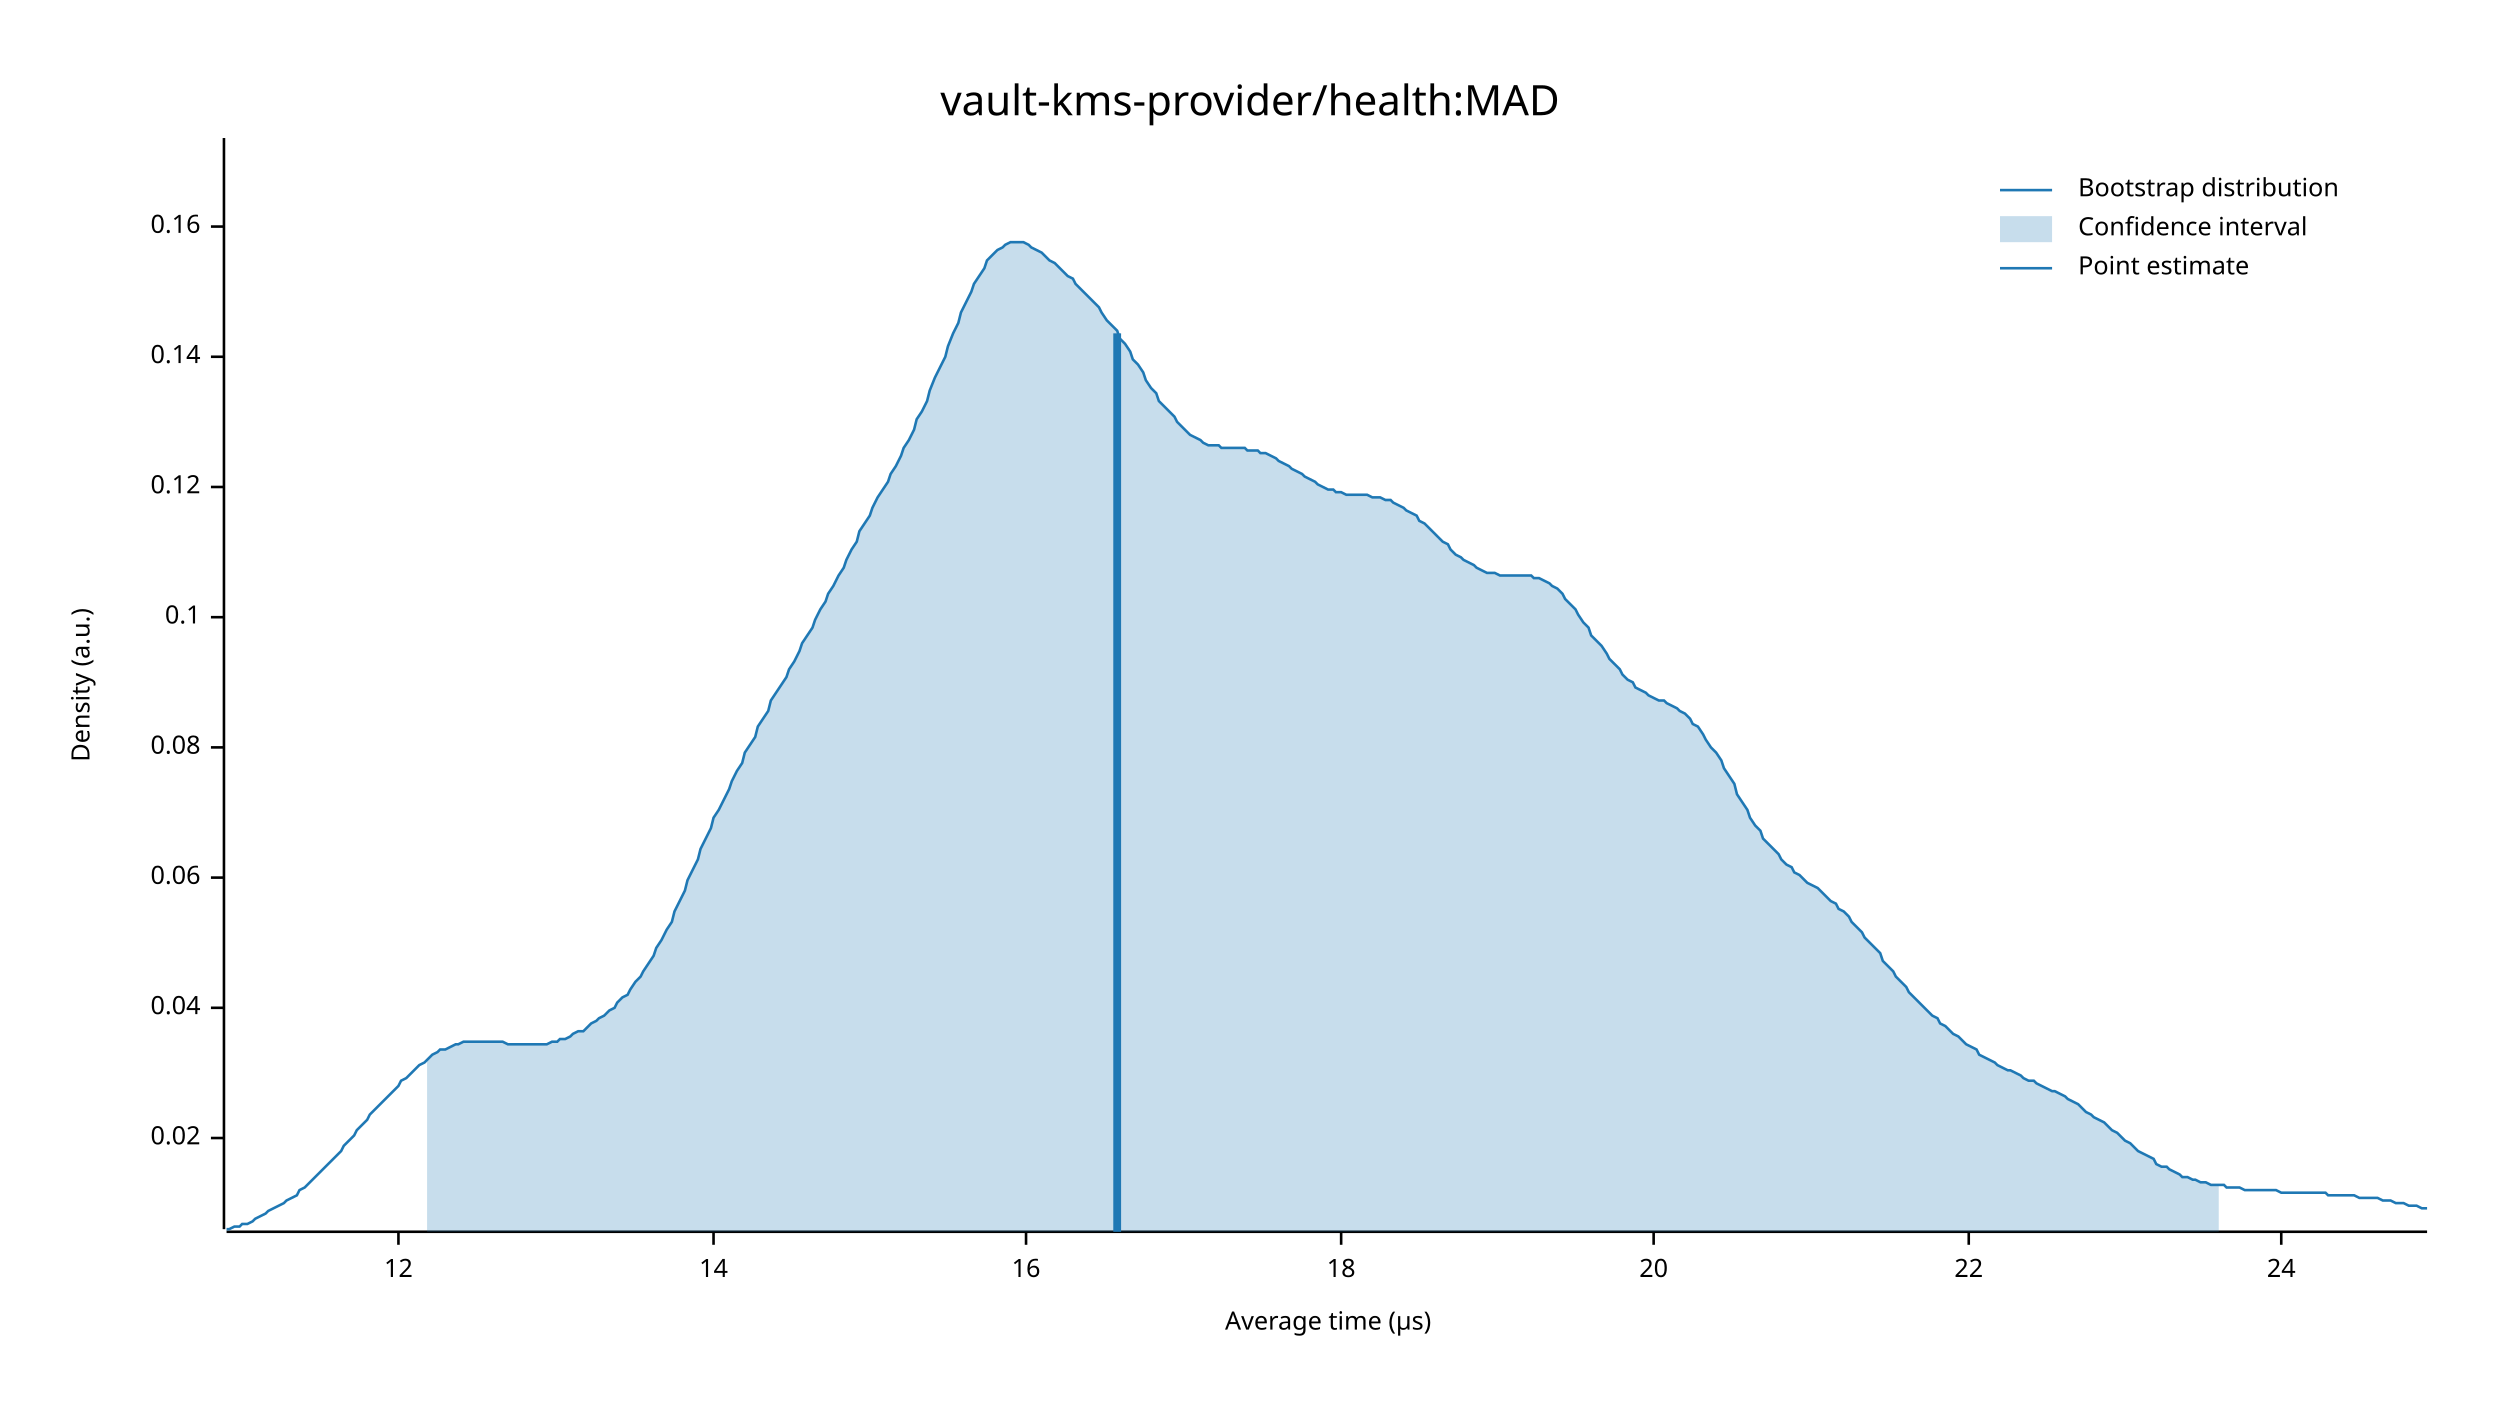
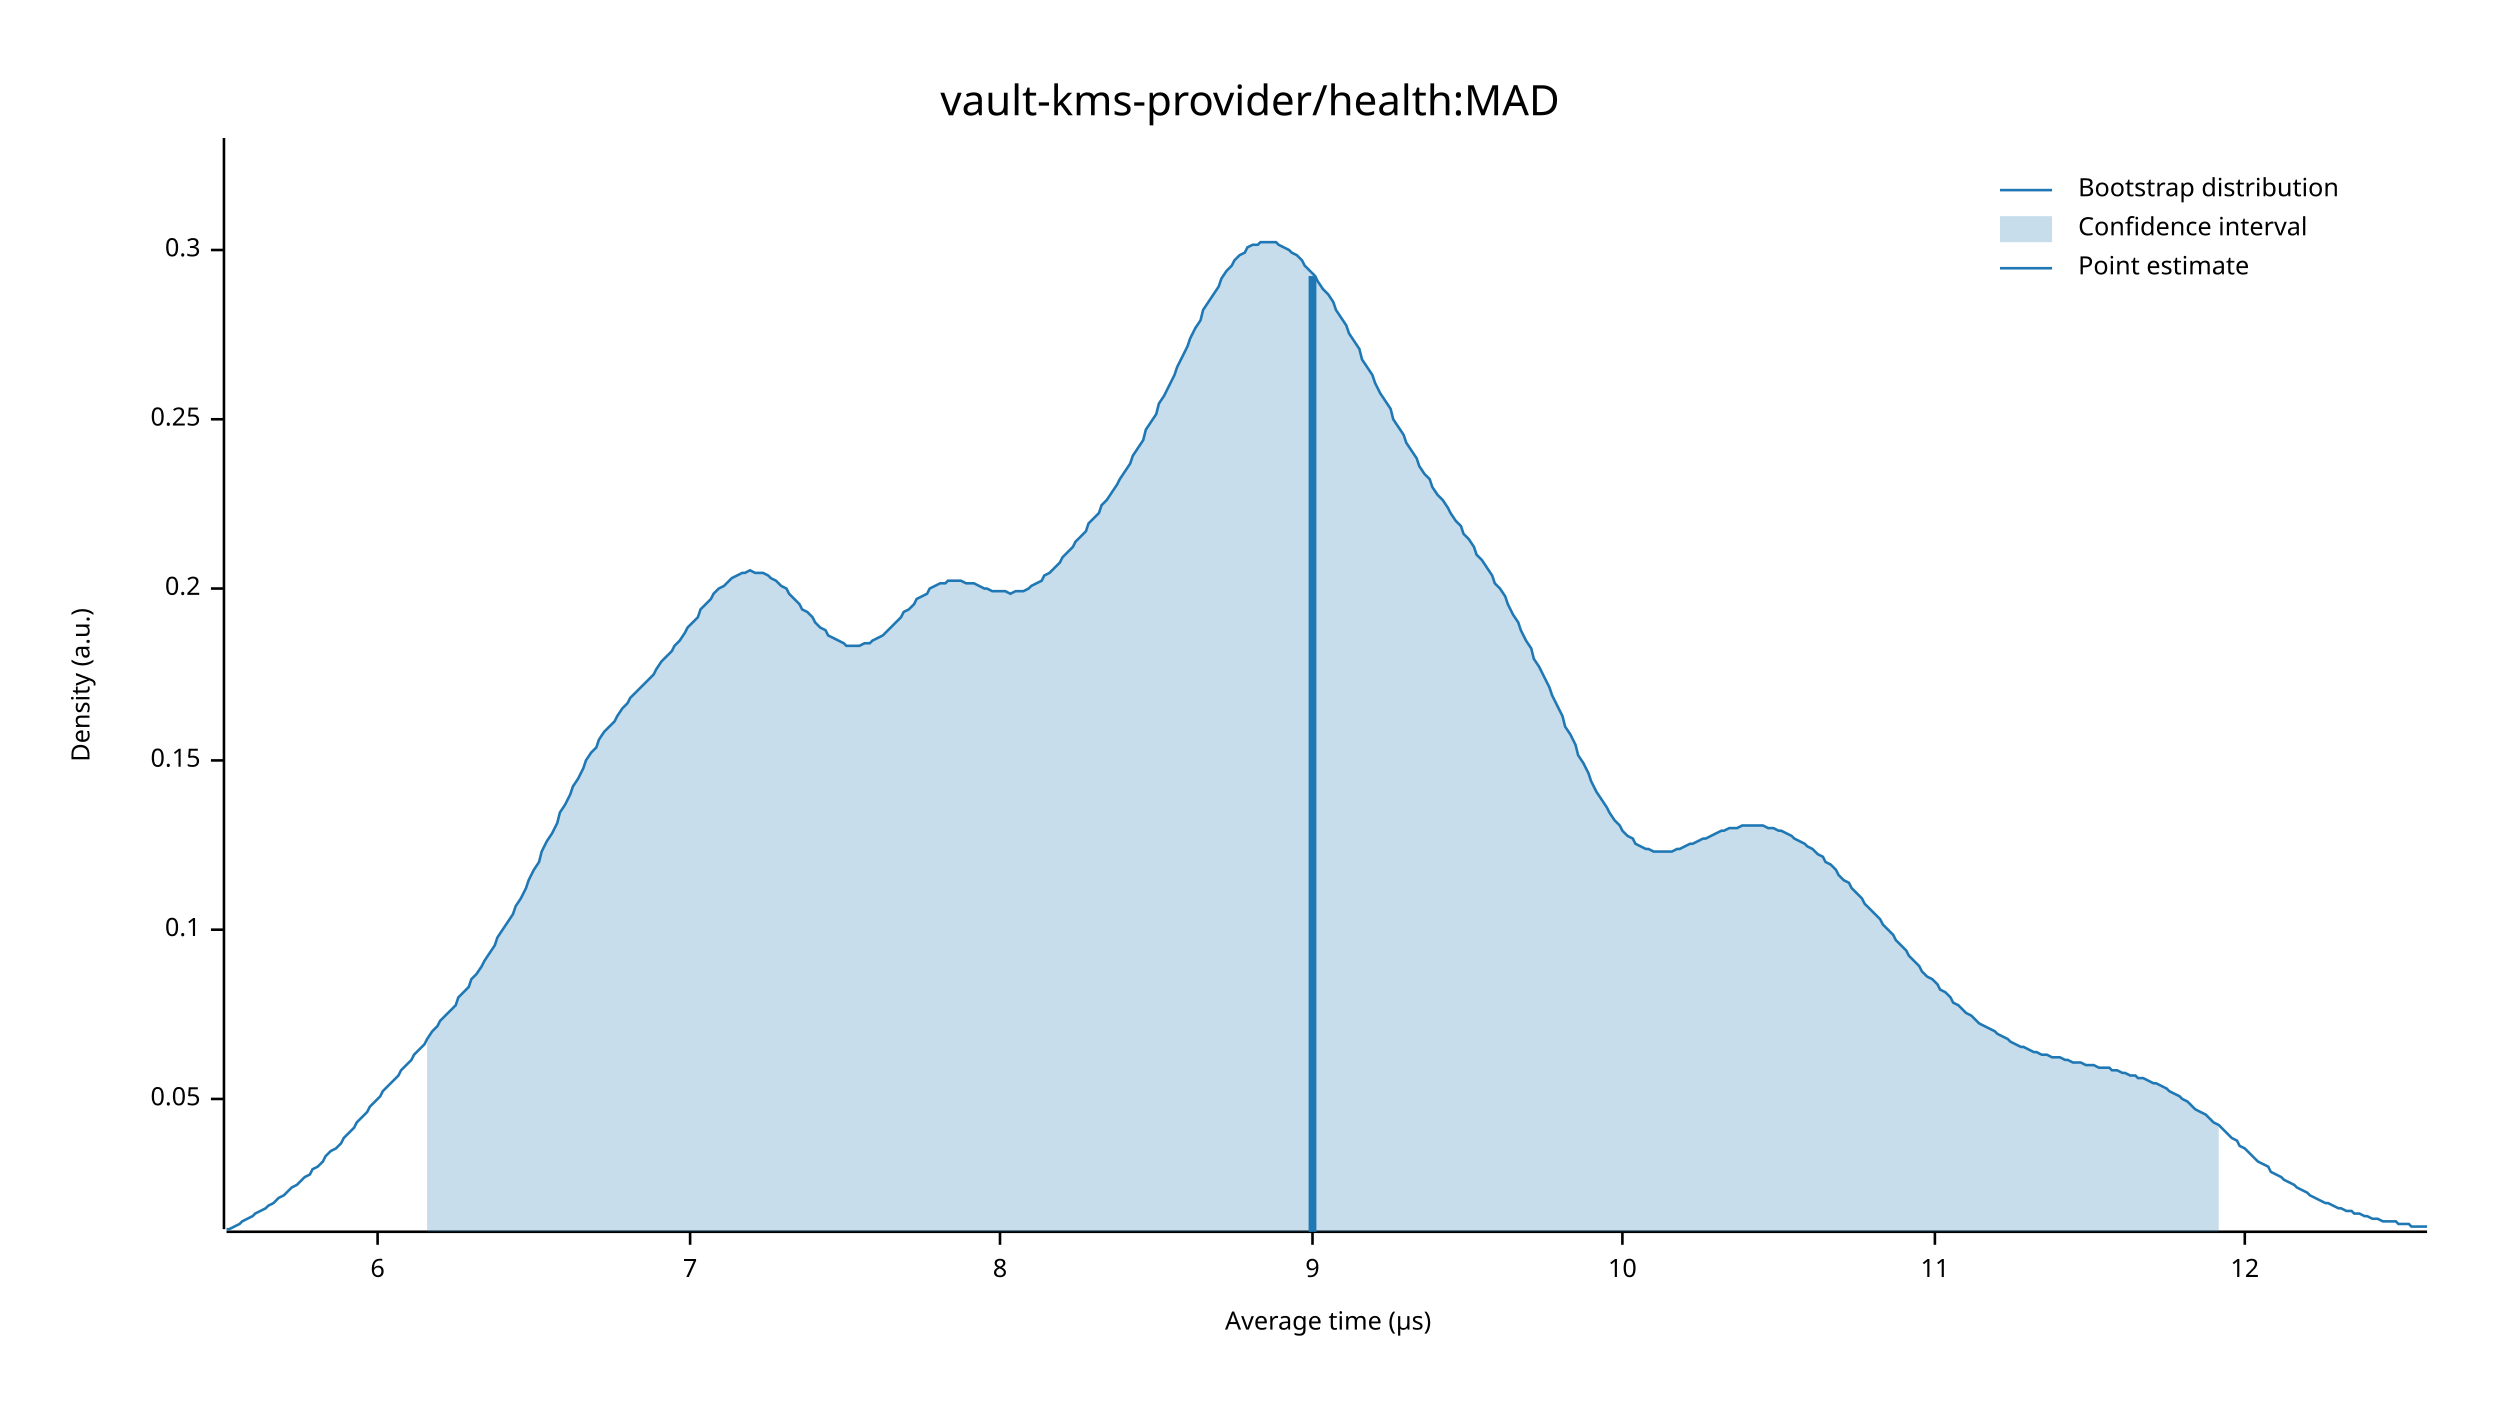
<svg xmlns="http://www.w3.org/2000/svg" width="960" height="540" viewBox="0 0 960 540">
  <text x="480" y="32" dy="0.76em" text-anchor="middle" font-family="sans-serif" font-size="16.129" opacity="1" fill="#000000">
vault-kms-provider/health:MAD
</text>
  <text x="27" y="263" dy="0.76em" text-anchor="middle" font-family="sans-serif" font-size="9.677" opacity="1" fill="#000000" transform="rotate(270, 27, 263)">
Density (a.u.)
</text>
  <text x="510" y="513" dy="-0.5ex" text-anchor="middle" font-family="sans-serif" font-size="9.677" opacity="1" fill="#000000">
Average time (µs)
</text>
  <polyline fill="none" opacity="1" stroke="#000000" stroke-width="1" points="86,53 86,472 " />
-   <text x="77" y="437" dy="0.5ex" text-anchor="end" font-family="sans-serif" font-size="9.677" opacity="1" fill="#000000">
- 0.02
+   <text x="77" y="422" dy="0.5ex" text-anchor="end" font-family="sans-serif" font-size="9.677" opacity="1" fill="#000000">
+ 0.05
</text>
-   <polyline fill="none" opacity="1" stroke="#000000" stroke-width="1" points="81,437 86,437 " />
-   <text x="77" y="387" dy="0.5ex" text-anchor="end" font-family="sans-serif" font-size="9.677" opacity="1" fill="#000000">
- 0.04
- </text>
-   <polyline fill="none" opacity="1" stroke="#000000" stroke-width="1" points="81,387 86,387 " />
-   <text x="77" y="337" dy="0.5ex" text-anchor="end" font-family="sans-serif" font-size="9.677" opacity="1" fill="#000000">
- 0.06
- </text>
-   <polyline fill="none" opacity="1" stroke="#000000" stroke-width="1" points="81,337 86,337 " />
-   <text x="77" y="287" dy="0.5ex" text-anchor="end" font-family="sans-serif" font-size="9.677" opacity="1" fill="#000000">
- 0.08
- </text>
-   <polyline fill="none" opacity="1" stroke="#000000" stroke-width="1" points="81,287 86,287 " />
-   <text x="77" y="237" dy="0.5ex" text-anchor="end" font-family="sans-serif" font-size="9.677" opacity="1" fill="#000000">
+   <polyline fill="none" opacity="1" stroke="#000000" stroke-width="1" points="81,422 86,422 " />
+   <text x="77" y="357" dy="0.5ex" text-anchor="end" font-family="sans-serif" font-size="9.677" opacity="1" fill="#000000">
0.1
</text>
-   <polyline fill="none" opacity="1" stroke="#000000" stroke-width="1" points="81,237 86,237 " />
-   <text x="77" y="187" dy="0.5ex" text-anchor="end" font-family="sans-serif" font-size="9.677" opacity="1" fill="#000000">
- 0.12
+   <polyline fill="none" opacity="1" stroke="#000000" stroke-width="1" points="81,357 86,357 " />
+   <text x="77" y="292" dy="0.5ex" text-anchor="end" font-family="sans-serif" font-size="9.677" opacity="1" fill="#000000">
+ 0.15
</text>
-   <polyline fill="none" opacity="1" stroke="#000000" stroke-width="1" points="81,187 86,187 " />
-   <text x="77" y="137" dy="0.5ex" text-anchor="end" font-family="sans-serif" font-size="9.677" opacity="1" fill="#000000">
- 0.14
+   <polyline fill="none" opacity="1" stroke="#000000" stroke-width="1" points="81,292 86,292 " />
+   <text x="77" y="226" dy="0.5ex" text-anchor="end" font-family="sans-serif" font-size="9.677" opacity="1" fill="#000000">
+ 0.2
</text>
-   <polyline fill="none" opacity="1" stroke="#000000" stroke-width="1" points="81,137 86,137 " />
-   <text x="77" y="87" dy="0.5ex" text-anchor="end" font-family="sans-serif" font-size="9.677" opacity="1" fill="#000000">
- 0.16
+   <polyline fill="none" opacity="1" stroke="#000000" stroke-width="1" points="81,226 86,226 " />
+   <text x="77" y="161" dy="0.5ex" text-anchor="end" font-family="sans-serif" font-size="9.677" opacity="1" fill="#000000">
+ 0.25
</text>
-   <polyline fill="none" opacity="1" stroke="#000000" stroke-width="1" points="81,87 86,87 " />
+   <polyline fill="none" opacity="1" stroke="#000000" stroke-width="1" points="81,161 86,161 " />
+   <text x="77" y="96" dy="0.5ex" text-anchor="end" font-family="sans-serif" font-size="9.677" opacity="1" fill="#000000">
+ 0.3
+ </text>
+   <polyline fill="none" opacity="1" stroke="#000000" stroke-width="1" points="81,96 86,96 " />
  <polyline fill="none" opacity="1" stroke="#000000" stroke-width="1" points="87,473 932,473 " />
-   <text x="153" y="483" dy="0.76em" text-anchor="middle" font-family="sans-serif" font-size="9.677" opacity="1" fill="#000000">
+   <text x="145" y="483" dy="0.76em" text-anchor="middle" font-family="sans-serif" font-size="9.677" opacity="1" fill="#000000">
+ 6
+ </text>
+   <polyline fill="none" opacity="1" stroke="#000000" stroke-width="1" points="145,473 145,478 " />
+   <text x="265" y="483" dy="0.76em" text-anchor="middle" font-family="sans-serif" font-size="9.677" opacity="1" fill="#000000">
+ 7
+ </text>
+   <polyline fill="none" opacity="1" stroke="#000000" stroke-width="1" points="265,473 265,478 " />
+   <text x="384" y="483" dy="0.76em" text-anchor="middle" font-family="sans-serif" font-size="9.677" opacity="1" fill="#000000">
+ 8
+ </text>
+   <polyline fill="none" opacity="1" stroke="#000000" stroke-width="1" points="384,473 384,478 " />
+   <text x="504" y="483" dy="0.76em" text-anchor="middle" font-family="sans-serif" font-size="9.677" opacity="1" fill="#000000">
+ 9
+ </text>
+   <polyline fill="none" opacity="1" stroke="#000000" stroke-width="1" points="504,473 504,478 " />
+   <text x="623" y="483" dy="0.76em" text-anchor="middle" font-family="sans-serif" font-size="9.677" opacity="1" fill="#000000">
+ 10
+ </text>
+   <polyline fill="none" opacity="1" stroke="#000000" stroke-width="1" points="623,473 623,478 " />
+   <text x="743" y="483" dy="0.76em" text-anchor="middle" font-family="sans-serif" font-size="9.677" opacity="1" fill="#000000">
+ 11
+ </text>
+   <polyline fill="none" opacity="1" stroke="#000000" stroke-width="1" points="743,473 743,478 " />
+   <text x="862" y="483" dy="0.76em" text-anchor="middle" font-family="sans-serif" font-size="9.677" opacity="1" fill="#000000">
12
</text>
-   <polyline fill="none" opacity="1" stroke="#000000" stroke-width="1" points="153,473 153,478 " />
-   <text x="274" y="483" dy="0.76em" text-anchor="middle" font-family="sans-serif" font-size="9.677" opacity="1" fill="#000000">
- 14
- </text>
-   <polyline fill="none" opacity="1" stroke="#000000" stroke-width="1" points="274,473 274,478 " />
-   <text x="394" y="483" dy="0.76em" text-anchor="middle" font-family="sans-serif" font-size="9.677" opacity="1" fill="#000000">
- 16
- </text>
-   <polyline fill="none" opacity="1" stroke="#000000" stroke-width="1" points="394,473 394,478 " />
-   <text x="515" y="483" dy="0.76em" text-anchor="middle" font-family="sans-serif" font-size="9.677" opacity="1" fill="#000000">
- 18
- </text>
-   <polyline fill="none" opacity="1" stroke="#000000" stroke-width="1" points="515,473 515,478 " />
-   <text x="635" y="483" dy="0.76em" text-anchor="middle" font-family="sans-serif" font-size="9.677" opacity="1" fill="#000000">
- 20
- </text>
-   <polyline fill="none" opacity="1" stroke="#000000" stroke-width="1" points="635,473 635,478 " />
-   <text x="756" y="483" dy="0.76em" text-anchor="middle" font-family="sans-serif" font-size="9.677" opacity="1" fill="#000000">
- 22
- </text>
-   <polyline fill="none" opacity="1" stroke="#000000" stroke-width="1" points="756,473 756,478 " />
-   <text x="876" y="483" dy="0.76em" text-anchor="middle" font-family="sans-serif" font-size="9.677" opacity="1" fill="#000000">
- 24
- </text>
-   <polyline fill="none" opacity="1" stroke="#000000" stroke-width="1" points="876,473 876,478 " />
-   <polyline fill="none" opacity="1" stroke="#1F78B4" stroke-width="1" points="87,472 88,472 90,471 92,471 93,470 95,470 97,469 98,468 100,467 102,466 103,465 105,464 107,463 109,462 110,461 112,460 114,459 115,457 117,456 119,454 120,453 122,451 124,449 125,448 127,446 129,444 131,442 132,440 134,438 136,436 137,434 139,432 141,430 142,428 144,426 146,424 147,423 149,421 151,419 153,417 154,415 156,414 158,412 159,411 161,409 163,408 164,407 166,405 168,404 169,403 171,403 173,402 175,401 176,401 178,400 180,400 181,400 183,400 185,400 186,400 188,400 190,400 191,400 193,400 195,401 197,401 198,401 200,401 202,401 203,401 205,401 207,401 208,401 210,401 212,400 214,400 215,399 217,399 219,398 220,397 222,396 224,396 225,395 227,393 229,392 230,391 232,390 234,388 236,387 237,385 239,383 241,382 242,380 244,377 246,375 247,373 249,370 251,367 252,364 254,361 256,357 258,354 259,350 261,346 263,342 264,338 266,334 268,330 269,326 271,322 273,318 274,314 276,311 278,307 280,303 281,300 283,296 285,293 286,289 288,286 290,283 291,279 293,276 295,273 296,269 298,266 300,263 302,260 303,257 305,254 307,250 308,247 310,244 312,241 313,238 315,234 317,231 318,228 320,225 322,221 324,218 325,215 327,211 329,208 330,204 332,201 334,198 335,195 337,191 339,188 341,185 342,182 344,179 346,175 347,172 349,169 351,165 352,161 354,158 356,154 357,150 359,145 361,141 363,137 364,133 366,128 368,124 369,120 371,116 373,112 374,109 376,106 378,103 379,100 381,98 383,96 385,95 386,94 388,93 390,93 391,93 393,93 395,94 396,95 398,96 400,97 401,98 403,100 405,101 407,103 408,104 410,106 412,107 413,109 415,111 417,113 418,114 420,116 422,118 423,120 425,123 427,125 429,127 430,130 432,132 434,135 435,138 437,140 439,143 440,146 442,149 444,151 445,154 447,156 449,158 451,160 452,162 454,164 456,166 457,167 459,168 461,169 462,170 464,171 466,171 468,171 469,172 471,172 473,172 474,172 476,172 478,172 479,173 481,173 483,173 484,174 486,174 488,175 490,176 491,177 493,178 495,179 496,180 498,181 500,182 501,183 503,184 505,185 506,186 508,187 510,188 512,188 513,189 515,189 517,190 518,190 520,190 522,190 523,190 525,190 527,191 528,191 530,191 532,192 534,192 535,193 537,194 539,195 540,196 542,197 544,198 545,200 547,201 549,203 550,204 552,206 554,208 556,209 557,211 559,213 561,214 562,215 564,216 566,217 567,218 569,219 571,220 573,220 574,220 576,221 578,221 579,221 581,221 583,221 584,221 586,221 588,221 589,222 591,222 593,223 595,224 596,225 598,226 600,228 601,230 603,232 605,234 606,236 608,239 610,241 611,244 613,246 615,248 617,251 618,253 620,255 622,257 623,259 625,261 627,262 628,264 630,265 632,266 633,267 635,268 637,269 639,269 640,270 642,271 644,272 645,273 647,274 649,276 650,278 652,279 654,282 655,284 657,287 659,289 661,292 662,295 664,298 666,301 667,305 669,308 671,311 672,314 674,317 676,319 677,322 679,324 681,326 683,328 684,330 686,332 688,333 689,335 691,336 693,338 694,339 696,340 698,341 700,343 701,344 703,346 705,347 706,349 708,350 710,352 711,354 713,356 715,358 716,360 718,362 720,364 722,366 723,369 725,371 727,373 728,375 730,377 732,379 733,381 735,383 737,385 738,386 740,388 742,390 744,391 745,393 747,394 749,396 750,397 752,398 754,400 755,401 757,402 759,403 760,405 762,406 764,407 766,408 767,409 769,410 771,411 772,411 774,412 776,413 777,414 779,415 781,415 782,416 784,417 786,418 788,419 789,419 791,420 793,421 794,422 796,423 798,424 799,425 801,427 803,428 804,429 806,430 808,431 810,433 811,434 813,435 815,437 816,438 818,439 820,441 821,442 823,443 825,444 827,445 828,447 830,448 832,448 833,449 835,450 837,451 838,452 840,452 842,453 843,453 845,454 847,454 849,455 850,455 852,455 854,455 855,456 857,456 859,456 860,456 862,457 864,457 865,457 867,457 869,457 871,457 872,457 874,457 876,458 877,458 879,458 881,458 882,458 884,458 886,458 887,458 889,458 891,458 893,458 894,459 896,459 898,459 899,459 901,459 903,459 904,459 906,460 908,460 909,460 911,460 913,460 915,461 916,461 918,461 920,462 921,462 923,462 925,463 926,463 928,463 930,464 932,464 " />
-   <polygon opacity="0.25" fill="#1F78B4" points="164,407 166,405 168,404 169,403 171,403 173,402 175,401 176,401 178,400 180,400 181,400 183,400 185,400 186,400 188,400 190,400 191,400 193,400 195,401 197,401 198,401 200,401 202,401 203,401 205,401 207,401 208,401 210,401 212,400 214,400 215,399 217,399 219,398 220,397 222,396 224,396 225,395 227,393 229,392 230,391 232,390 234,388 236,387 237,385 239,383 241,382 242,380 244,377 246,375 247,373 249,370 251,367 252,364 254,361 256,357 258,354 259,350 261,346 263,342 264,338 266,334 268,330 269,326 271,322 273,318 274,314 276,311 278,307 280,303 281,300 283,296 285,293 286,289 288,286 290,283 291,279 293,276 295,273 296,269 298,266 300,263 302,260 303,257 305,254 307,250 308,247 310,244 312,241 313,238 315,234 317,231 318,228 320,225 322,221 324,218 325,215 327,211 329,208 330,204 332,201 334,198 335,195 337,191 339,188 341,185 342,182 344,179 346,175 347,172 349,169 351,165 352,161 354,158 356,154 357,150 359,145 361,141 363,137 364,133 366,128 368,124 369,120 371,116 373,112 374,109 376,106 378,103 379,100 381,98 383,96 385,95 386,94 388,93 390,93 391,93 393,93 395,94 396,95 398,96 400,97 401,98 403,100 405,101 407,103 408,104 410,106 412,107 413,109 415,111 417,113 418,114 420,116 422,118 423,120 425,123 427,125 429,127 430,130 432,132 434,135 435,138 437,140 439,143 440,146 442,149 444,151 445,154 447,156 449,158 451,160 452,162 454,164 456,166 457,167 459,168 461,169 462,170 464,171 466,171 468,171 469,172 471,172 473,172 474,172 476,172 478,172 479,173 481,173 483,173 484,174 486,174 488,175 490,176 491,177 493,178 495,179 496,180 498,181 500,182 501,183 503,184 505,185 506,186 508,187 510,188 512,188 513,189 515,189 517,190 518,190 520,190 522,190 523,190 525,190 527,191 528,191 530,191 532,192 534,192 535,193 537,194 539,195 540,196 542,197 544,198 545,200 547,201 549,203 550,204 552,206 554,208 556,209 557,211 559,213 561,214 562,215 564,216 566,217 567,218 569,219 571,220 573,220 574,220 576,221 578,221 579,221 581,221 583,221 584,221 586,221 588,221 589,222 591,222 593,223 595,224 596,225 598,226 600,228 601,230 603,232 605,234 606,236 608,239 610,241 611,244 613,246 615,248 617,251 618,253 620,255 622,257 623,259 625,261 627,262 628,264 630,265 632,266 633,267 635,268 637,269 639,269 640,270 642,271 644,272 645,273 647,274 649,276 650,278 652,279 654,282 655,284 657,287 659,289 661,292 662,295 664,298 666,301 667,305 669,308 671,311 672,314 674,317 676,319 677,322 679,324 681,326 683,328 684,330 686,332 688,333 689,335 691,336 693,338 694,339 696,340 698,341 700,343 701,344 703,346 705,347 706,349 708,350 710,352 711,354 713,356 715,358 716,360 718,362 720,364 722,366 723,369 725,371 727,373 728,375 730,377 732,379 733,381 735,383 737,385 738,386 740,388 742,390 744,391 745,393 747,394 749,396 750,397 752,398 754,400 755,401 757,402 759,403 760,405 762,406 764,407 766,408 767,409 769,410 771,411 772,411 774,412 776,413 777,414 779,415 781,415 782,416 784,417 786,418 788,419 789,419 791,420 793,421 794,422 796,423 798,424 799,425 801,427 803,428 804,429 806,430 808,431 810,433 811,434 813,435 815,437 816,438 818,439 820,441 821,442 823,443 825,444 827,445 828,447 830,448 832,448 833,449 835,450 837,451 838,452 840,452 842,453 843,453 845,454 847,454 849,455 850,455 852,455 852,473 164,473 " />
-   <polyline fill="none" opacity="1" stroke="#1F78B4" stroke-width="3" points="429,473 429,128 " />
+   <polyline fill="none" opacity="1" stroke="#000000" stroke-width="1" points="862,473 862,478 " />
+   <polyline fill="none" opacity="1" stroke="#1F78B4" stroke-width="1" points="87,472 88,472 90,471 92,470 93,469 95,468 97,467 98,466 100,465 102,464 103,463 105,462 107,460 109,459 110,458 112,456 114,455 115,454 117,452 119,451 120,449 122,448 124,446 125,444 127,442 129,441 131,439 132,437 134,435 136,433 137,431 139,429 141,427 142,425 144,423 146,421 147,419 149,417 151,415 153,413 154,411 156,409 158,407 159,405 161,403 163,401 164,399 166,396 168,394 169,392 171,390 173,388 175,386 176,383 178,381 180,379 181,376 183,374 185,371 186,369 188,366 190,363 191,360 193,357 195,354 197,351 198,348 200,345 202,341 203,338 205,334 207,331 208,327 210,323 212,320 214,316 215,312 217,309 219,305 220,302 222,299 224,295 225,292 227,289 229,287 230,284 232,281 234,279 236,277 237,275 239,272 241,270 242,268 244,266 246,264 247,263 249,261 251,259 252,257 254,254 256,252 258,250 259,248 261,246 263,243 264,241 266,239 268,237 269,234 271,232 273,230 274,228 276,226 278,225 280,223 281,222 283,221 285,220 286,220 288,219 290,220 291,220 293,220 295,221 296,222 298,223 300,225 302,226 303,228 305,230 307,232 308,234 310,235 312,237 313,239 315,241 317,242 318,244 320,245 322,246 324,247 325,248 327,248 329,248 330,248 332,247 334,247 335,246 337,245 339,244 341,242 342,241 344,239 346,237 347,235 349,234 351,232 352,230 354,229 356,228 357,226 359,225 361,224 363,224 364,223 366,223 368,223 369,223 371,224 373,224 374,224 376,225 378,226 379,226 381,227 383,227 385,227 386,227 388,228 390,227 391,227 393,227 395,226 396,225 398,224 400,223 401,221 403,220 405,218 407,216 408,214 410,212 412,210 413,208 415,206 417,204 418,201 420,199 422,197 423,194 425,192 427,189 429,186 430,184 432,181 434,178 435,175 437,172 439,169 440,165 442,162 444,159 445,155 447,152 449,148 451,144 452,141 454,137 456,133 457,130 459,126 461,123 462,119 464,116 466,113 468,110 469,107 471,104 473,102 474,100 476,98 478,97 479,95 481,94 483,94 484,93 486,93 488,93 490,93 491,94 493,95 495,96 496,97 498,98 500,100 501,102 503,104 505,106 506,108 508,111 510,113 512,116 513,119 515,122 517,125 518,128 520,131 522,134 523,138 525,141 527,144 528,147 530,151 532,154 534,157 535,161 537,164 539,167 540,170 542,173 544,176 545,179 547,182 549,184 550,187 552,190 554,192 556,195 557,197 559,200 561,202 562,205 564,207 566,210 567,213 569,215 571,218 573,221 574,224 576,226 578,229 579,232 581,236 583,239 584,242 586,246 588,249 589,253 591,256 593,260 595,264 596,267 598,271 600,275 601,279 603,282 605,286 606,290 608,293 610,297 611,300 613,304 615,307 617,310 618,312 620,315 622,317 623,319 625,321 627,322 628,324 630,325 632,326 633,326 635,327 637,327 639,327 640,327 642,327 644,326 645,326 647,325 649,324 650,324 652,323 654,322 655,322 657,321 659,320 661,319 662,319 664,318 666,318 667,318 669,317 671,317 672,317 674,317 676,317 677,317 679,318 681,318 683,319 684,319 686,320 688,321 689,322 691,323 693,324 694,325 696,326 698,328 700,329 701,331 703,332 705,334 706,336 708,338 710,339 711,341 713,343 715,345 716,347 718,349 720,351 722,353 723,355 725,357 727,359 728,361 730,363 732,365 733,367 735,369 737,371 738,373 740,375 742,376 744,378 745,380 747,381 749,383 750,385 752,386 754,388 755,389 757,390 759,392 760,393 762,394 764,395 766,396 767,397 769,398 771,399 772,400 774,401 776,402 777,402 779,403 781,404 782,404 784,405 786,405 788,406 789,406 791,406 793,407 794,407 796,408 798,408 799,408 801,409 803,409 804,409 806,410 808,410 810,410 811,411 813,411 815,412 816,412 818,413 820,413 821,414 823,414 825,415 827,416 828,416 830,417 832,418 833,419 835,420 837,421 838,422 840,423 842,425 843,426 845,427 847,428 849,430 850,431 852,432 854,434 855,435 857,437 859,438 860,440 862,441 864,443 865,444 867,446 869,447 871,448 872,450 874,451 876,452 877,453 879,454 881,455 882,456 884,457 886,458 887,459 889,460 891,461 893,462 894,462 896,463 898,464 899,464 901,465 903,465 904,466 906,466 908,467 909,467 911,468 913,468 915,469 916,469 918,469 920,469 921,470 923,470 925,470 926,471 928,471 930,471 932,471 " />
+   <polygon opacity="0.25" fill="#1F78B4" points="164,399 166,396 168,394 169,392 171,390 173,388 175,386 176,383 178,381 180,379 181,376 183,374 185,371 186,369 188,366 190,363 191,360 193,357 195,354 197,351 198,348 200,345 202,341 203,338 205,334 207,331 208,327 210,323 212,320 214,316 215,312 217,309 219,305 220,302 222,299 224,295 225,292 227,289 229,287 230,284 232,281 234,279 236,277 237,275 239,272 241,270 242,268 244,266 246,264 247,263 249,261 251,259 252,257 254,254 256,252 258,250 259,248 261,246 263,243 264,241 266,239 268,237 269,234 271,232 273,230 274,228 276,226 278,225 280,223 281,222 283,221 285,220 286,220 288,219 290,220 291,220 293,220 295,221 296,222 298,223 300,225 302,226 303,228 305,230 307,232 308,234 310,235 312,237 313,239 315,241 317,242 318,244 320,245 322,246 324,247 325,248 327,248 329,248 330,248 332,247 334,247 335,246 337,245 339,244 341,242 342,241 344,239 346,237 347,235 349,234 351,232 352,230 354,229 356,228 357,226 359,225 361,224 363,224 364,223 366,223 368,223 369,223 371,224 373,224 374,224 376,225 378,226 379,226 381,227 383,227 385,227 386,227 388,228 390,227 391,227 393,227 395,226 396,225 398,224 400,223 401,221 403,220 405,218 407,216 408,214 410,212 412,210 413,208 415,206 417,204 418,201 420,199 422,197 423,194 425,192 427,189 429,186 430,184 432,181 434,178 435,175 437,172 439,169 440,165 442,162 444,159 445,155 447,152 449,148 451,144 452,141 454,137 456,133 457,130 459,126 461,123 462,119 464,116 466,113 468,110 469,107 471,104 473,102 474,100 476,98 478,97 479,95 481,94 483,94 484,93 486,93 488,93 490,93 491,94 493,95 495,96 496,97 498,98 500,100 501,102 503,104 505,106 506,108 508,111 510,113 512,116 513,119 515,122 517,125 518,128 520,131 522,134 523,138 525,141 527,144 528,147 530,151 532,154 534,157 535,161 537,164 539,167 540,170 542,173 544,176 545,179 547,182 549,184 550,187 552,190 554,192 556,195 557,197 559,200 561,202 562,205 564,207 566,210 567,213 569,215 571,218 573,221 574,224 576,226 578,229 579,232 581,236 583,239 584,242 586,246 588,249 589,253 591,256 593,260 595,264 596,267 598,271 600,275 601,279 603,282 605,286 606,290 608,293 610,297 611,300 613,304 615,307 617,310 618,312 620,315 622,317 623,319 625,321 627,322 628,324 630,325 632,326 633,326 635,327 637,327 639,327 640,327 642,327 644,326 645,326 647,325 649,324 650,324 652,323 654,322 655,322 657,321 659,320 661,319 662,319 664,318 666,318 667,318 669,317 671,317 672,317 674,317 676,317 677,317 679,318 681,318 683,319 684,319 686,320 688,321 689,322 691,323 693,324 694,325 696,326 698,328 700,329 701,331 703,332 705,334 706,336 708,338 710,339 711,341 713,343 715,345 716,347 718,349 720,351 722,353 723,355 725,357 727,359 728,361 730,363 732,365 733,367 735,369 737,371 738,373 740,375 742,376 744,378 745,380 747,381 749,383 750,385 752,386 754,388 755,389 757,390 759,392 760,393 762,394 764,395 766,396 767,397 769,398 771,399 772,400 774,401 776,402 777,402 779,403 781,404 782,404 784,405 786,405 788,406 789,406 791,406 793,407 794,407 796,408 798,408 799,408 801,409 803,409 804,409 806,410 808,410 810,410 811,411 813,411 815,412 816,412 818,413 820,413 821,414 823,414 825,415 827,416 828,416 830,417 832,418 833,419 835,420 837,421 838,422 840,423 842,425 843,426 845,427 847,428 849,430 850,431 852,432 852,473 164,473 " />
+   <polyline fill="none" opacity="1" stroke="#1F78B4" stroke-width="3" points="504,473 504,106 " />
  <text x="798" y="68" dy="0.76em" text-anchor="start" font-family="sans-serif" font-size="9.677" opacity="1" fill="#000000">
Bootstrap distribution
</text>
  <text x="798" y="83" dy="0.76em" text-anchor="start" font-family="sans-serif" font-size="9.677" opacity="1" fill="#000000">
Confidence interval
</text>
  <text x="798" y="98" dy="0.76em" text-anchor="start" font-family="sans-serif" font-size="9.677" opacity="1" fill="#000000">
Point estimate
</text>
  <polyline fill="none" opacity="1" stroke="#1F78B4" stroke-width="1" points="768,73 788,73 " />
  <rect x="768" y="83" width="20" height="10" opacity="0.25" fill="#1F78B4" stroke="none" />
  <polyline fill="none" opacity="1" stroke="#1F78B4" stroke-width="1" points="768,103 788,103 " />
</svg>
